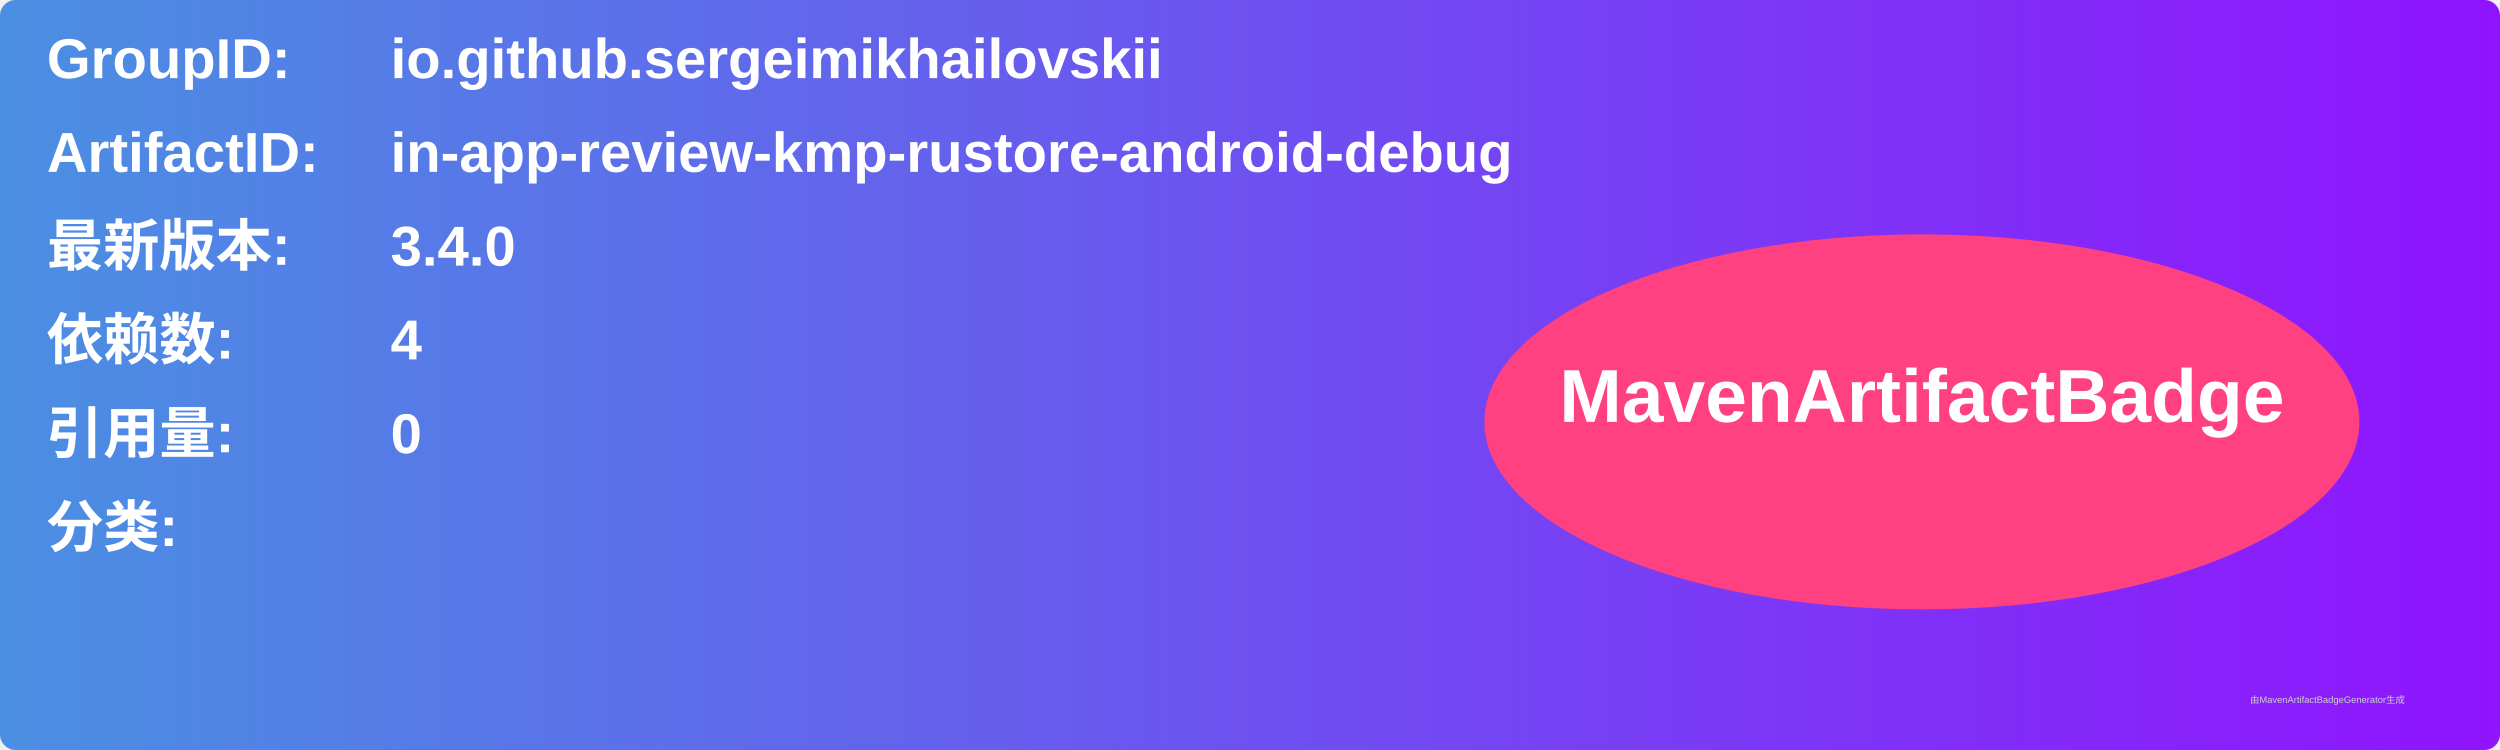
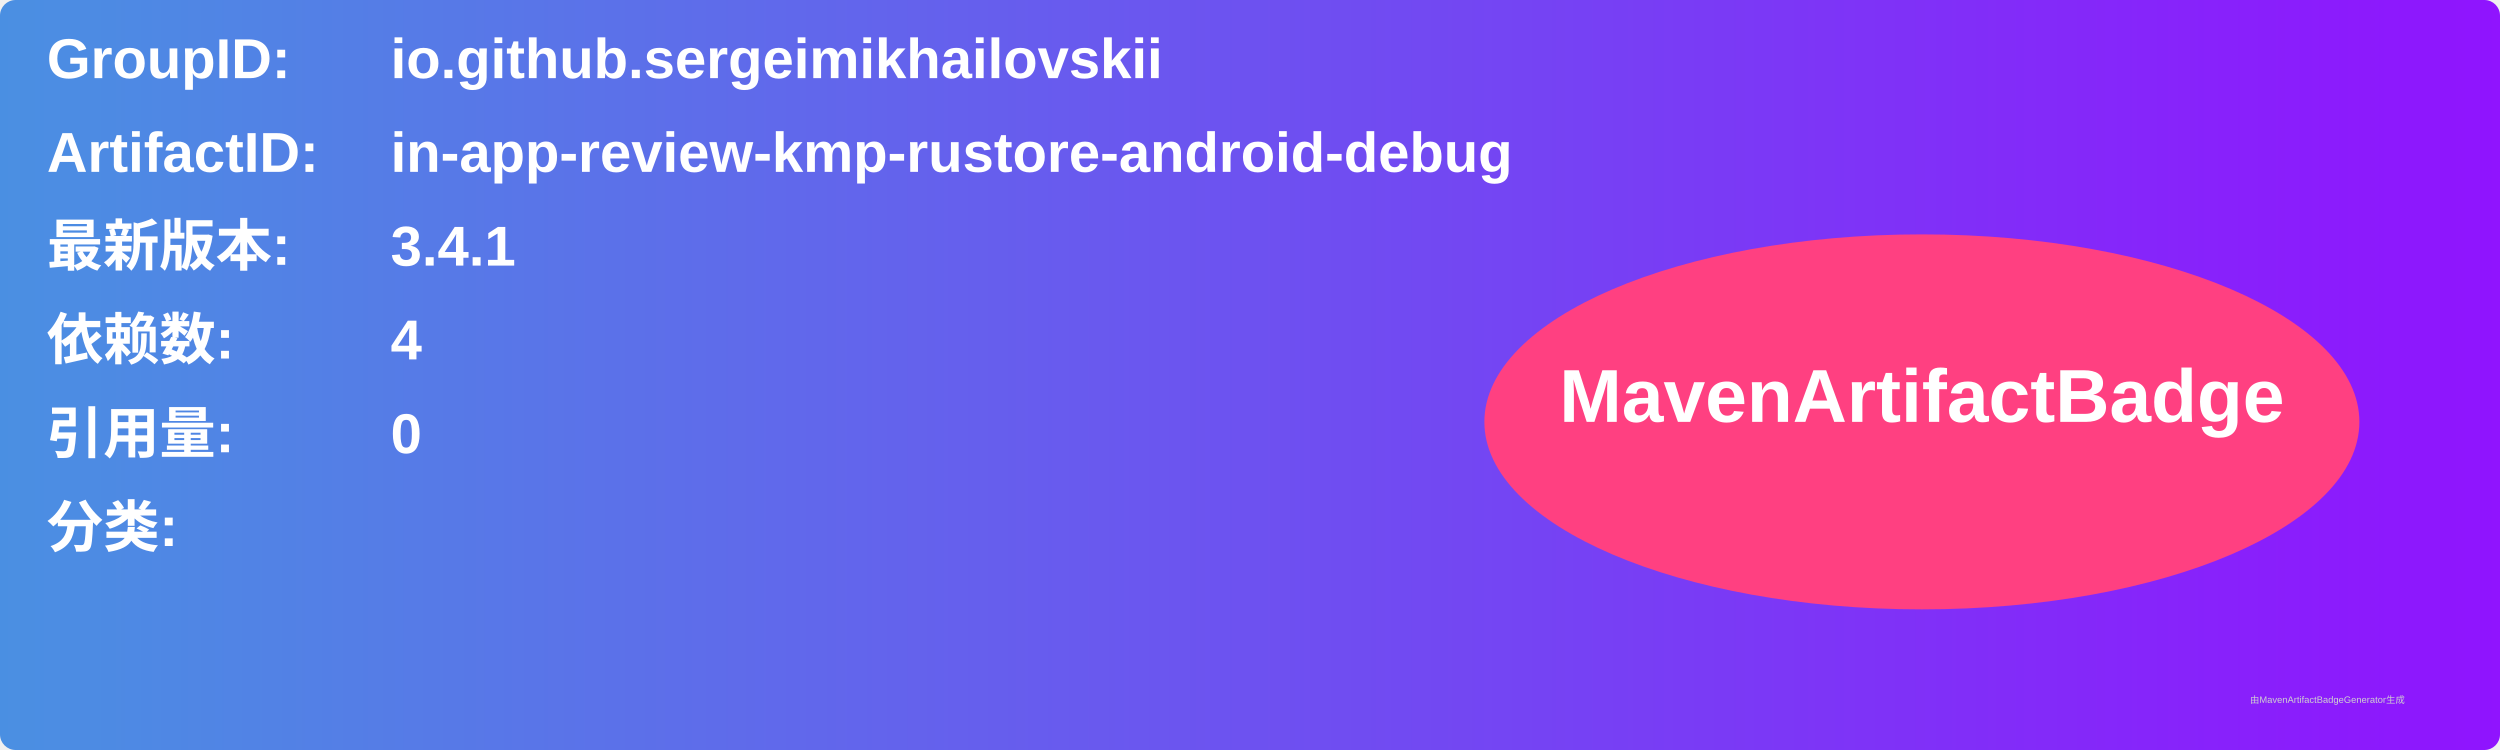
<svg xmlns="http://www.w3.org/2000/svg" width="800" height="240" viewBox="0 0 800 240">
  <linearGradient id="grad" x1="0%" y1="0%" x2="100%" y2="0%">
    <stop offset="0%" stop-color="#4a90e2" />
    <stop offset="100%" stop-color="#9013fe" />
  </linearGradient>
  <rect width="100%" height="100%" rx="5" ry="5" fill="url(#grad)" />
  <g transform="translate(15, 15)">
    <text x="0" y="10" font-family="Arial" font-size="18" fill="white" font-weight="bold" width="260">GroupID:</text>
    <text x="110" y="10" font-family="Arial" font-size="18" fill="white" font-weight="bold" width="460">io.github.sergeimikhailovskii</text>
    <text x="0" y="40" font-family="Arial" font-size="18" fill="white" font-weight="bold" width="260">ArtifactID:</text>
    <text x="110" y="40" font-family="Arial" font-size="18" fill="white" font-weight="bold" width="460">in-app-review-kmp-rustore-android-debug</text>
    <text x="0" y="70" font-family="Arial" font-size="18" fill="white" font-weight="bold">最新版本:</text>
    <text x="110" y="70" font-family="Arial" font-size="18" fill="white" font-weight="bold">
-       <tspan font-weight="bold">3.4.0</tspan>
+       <tspan font-weight="bold">3.4.1</tspan>
    </text>
    <text x="0" y="100" font-family="Arial" font-size="18" fill="white" font-weight="bold">依赖数: </text>
    <text x="110" y="100" font-family="Arial" font-size="18" fill="white">
      <tspan font-weight="bold">4</tspan>
    </text>
    <text x="0" y="130" font-family="Arial" font-size="18" fill="white" font-weight="bold">引用量: </text>
    <text x="110" y="130" font-family="Arial" font-size="18" fill="white">
      <tspan font-weight="bold">0</tspan>
    </text>
    <text x="0" y="160" font-family="Arial" font-size="18" fill="white" font-weight="bold">分类:</text>
    <text x="10" y="190" font-family="Arial" font-size="10" fill="white">
      <tspan font-weight="bold" />
    </text>
    <ellipse cx="600" cy="120" rx="140" ry="60" fill="#ff4081" />
    <text x="600" y="120" text-anchor="middle" font-family="Arial" font-size="24" fill="white" font-weight="bold">MavenArtifactBadge</text>
  </g>
  <text x="720" y="225" font-family="Arial" font-size="3" fill="#d0d0d0">由MavenArtifactBadgeGenerator生成</text>
</svg>
